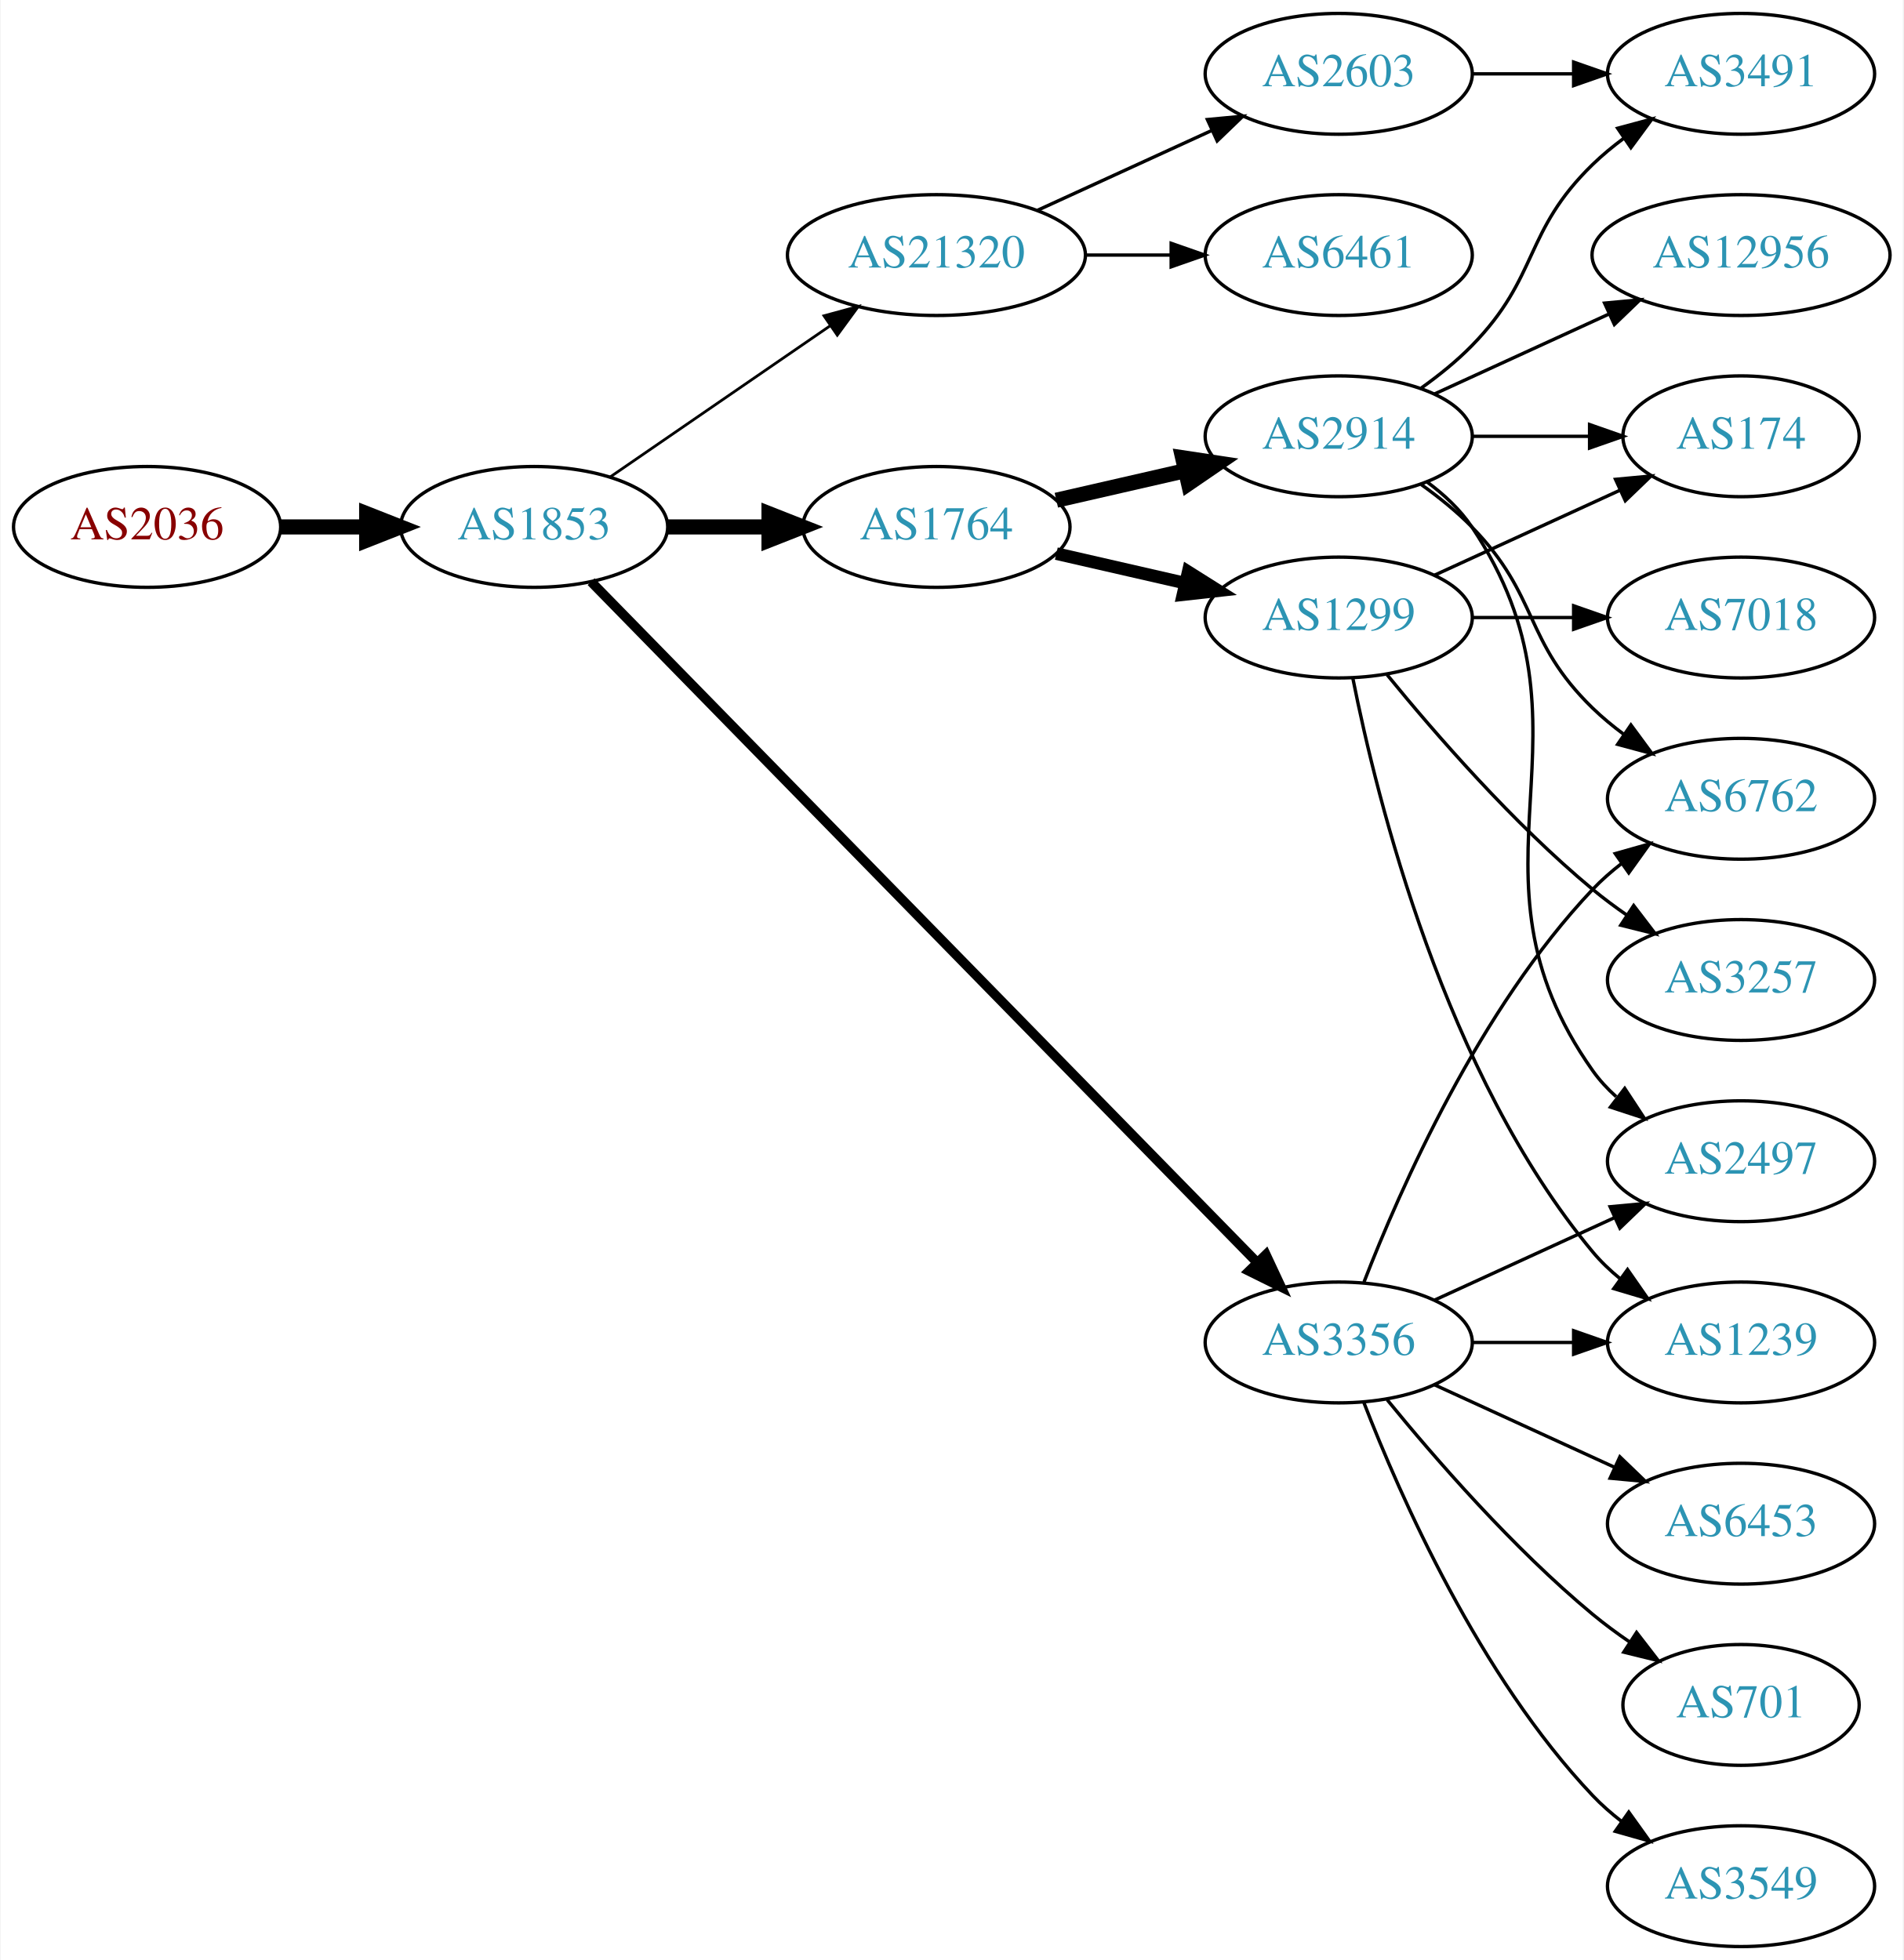
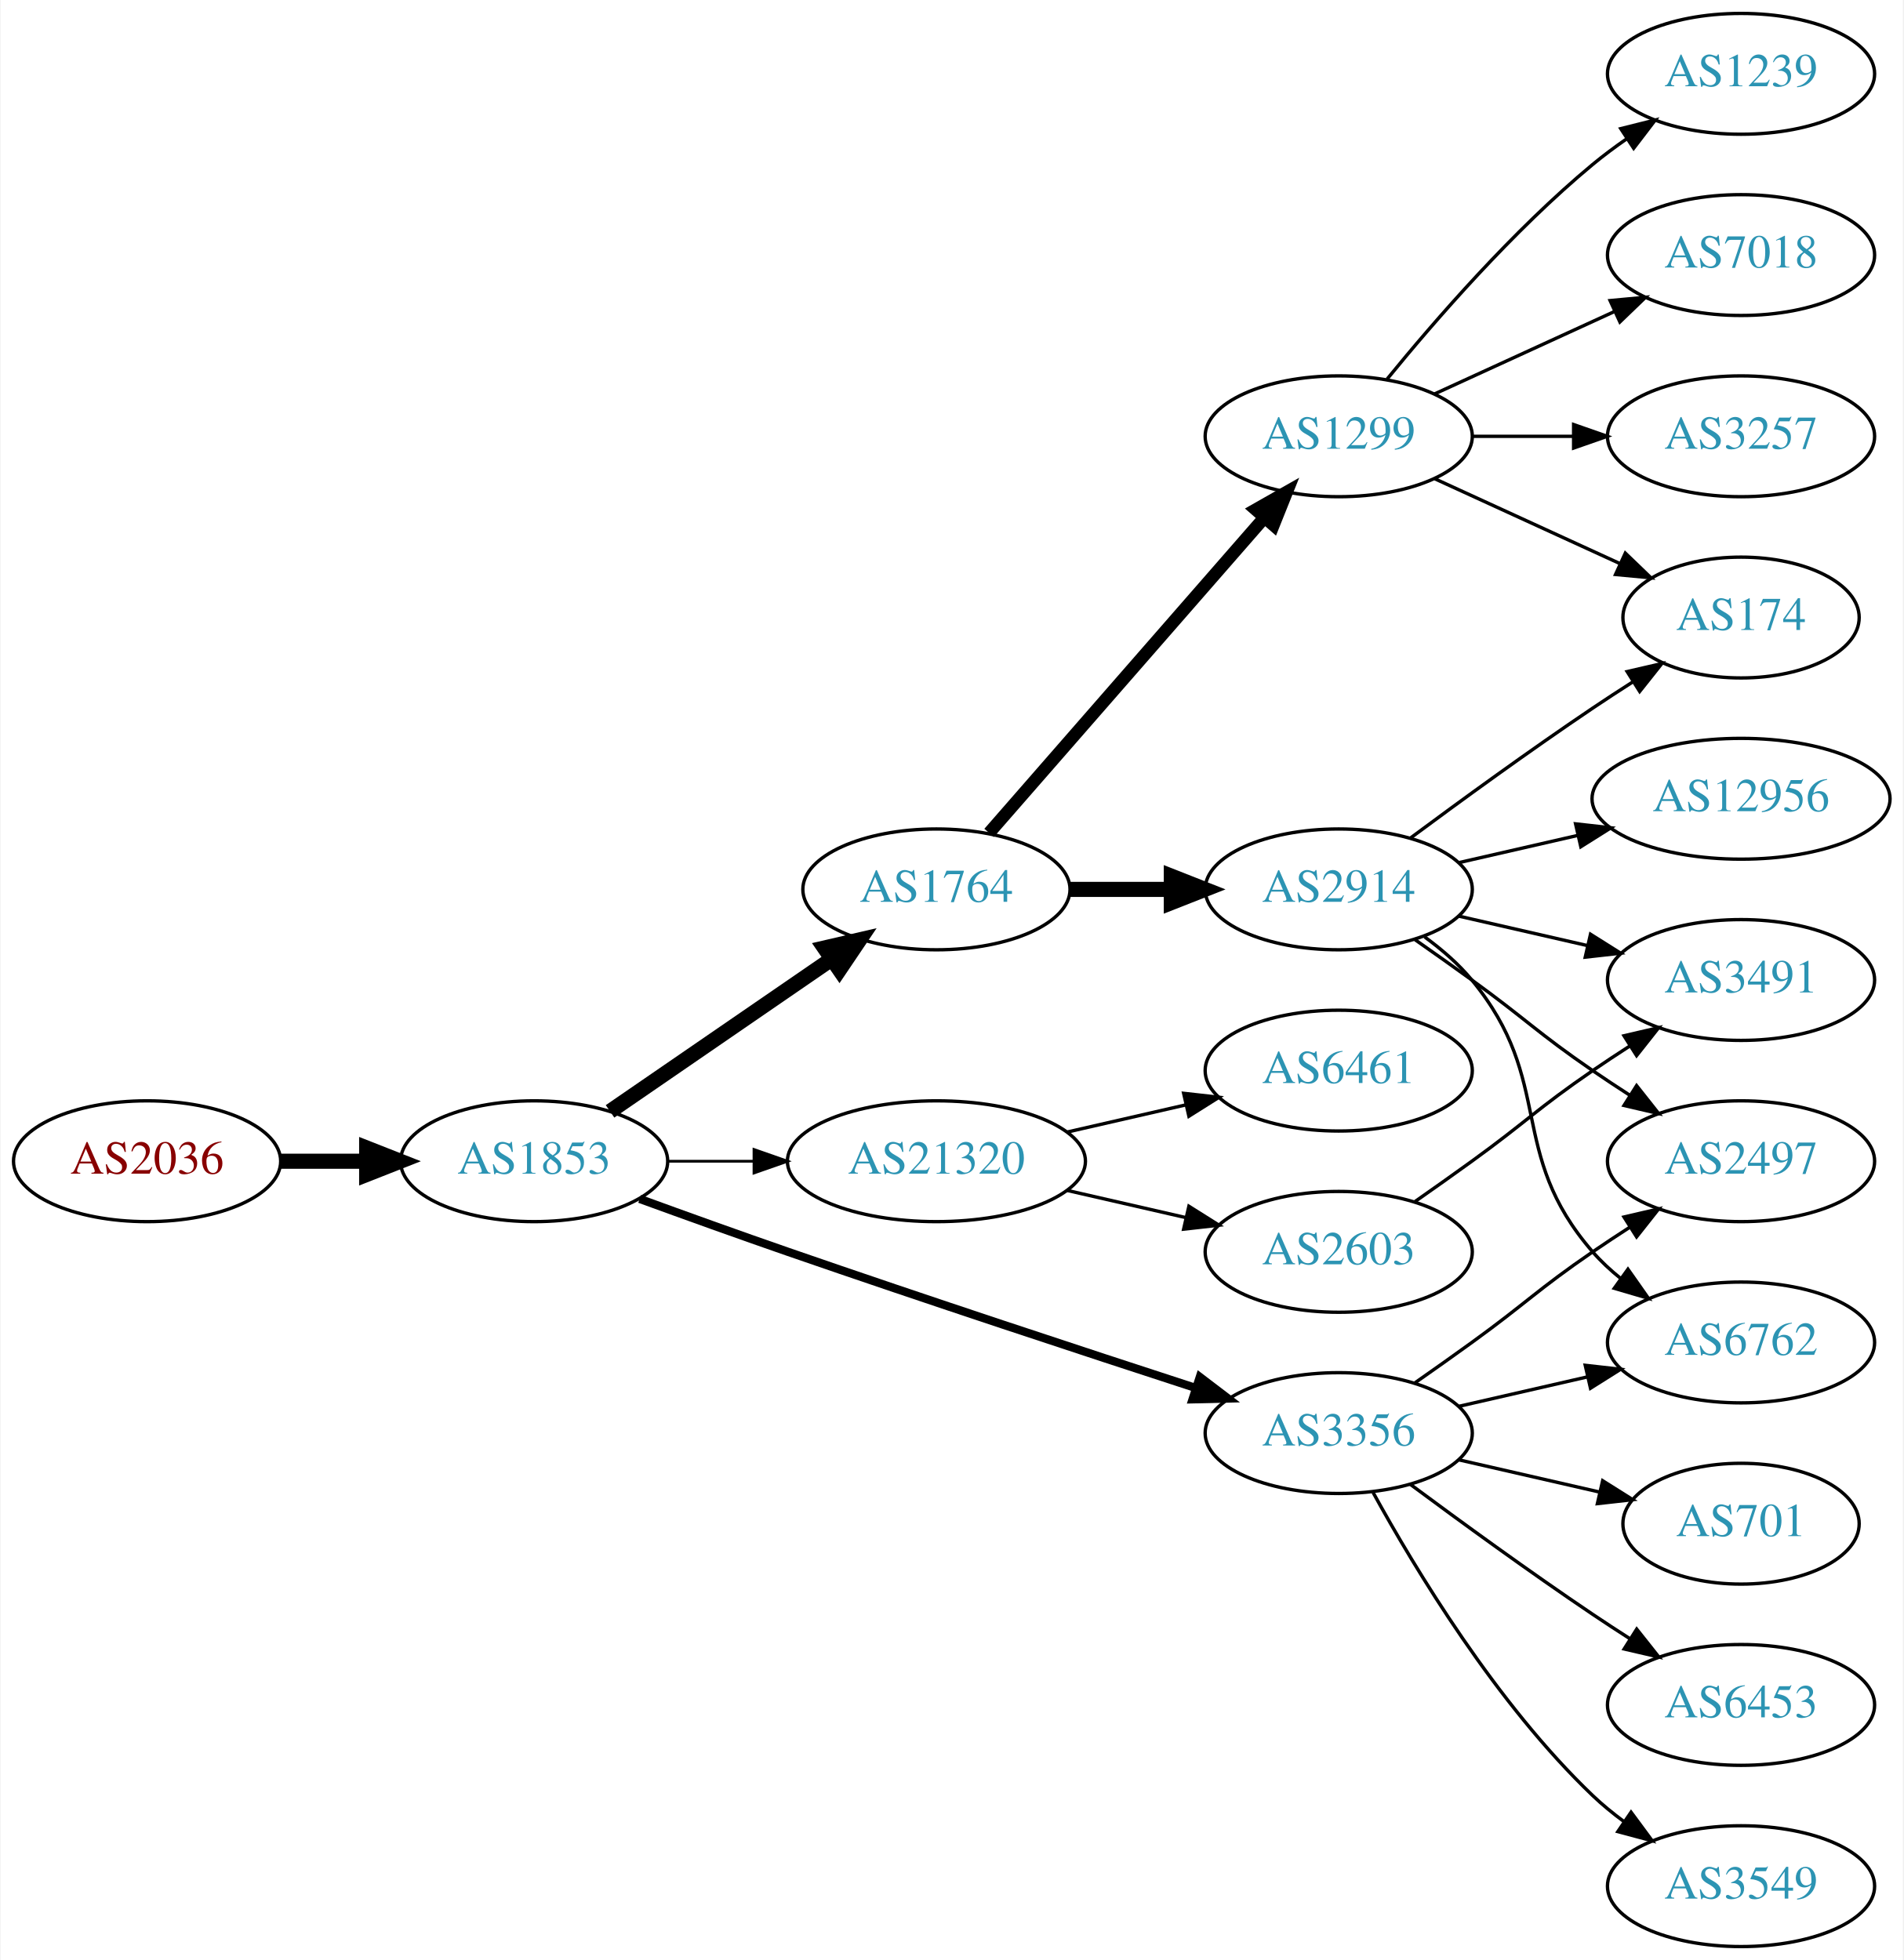
<svg xmlns="http://www.w3.org/2000/svg" xmlns:xlink="http://www.w3.org/1999/xlink" width="567pt" height="584pt" viewBox="0.00 0.00 566.66 584.00">
  <g id="graph0" class="graph" transform="scale(1 1) rotate(0) translate(4 580)">
    <polygon fill="white" stroke="none" points="-4,4 -4,-580 562.663,-580 562.663,4 -4,4" />
    <g id="node1" class="node">
      <g id="a_node1">
        <a xlink:href="/asn/2036" xlink:title="AS2036 ~ JOANNEUM RESEARCH [AT]">
-           <ellipse fill="#ffffff" stroke="black" cx="39.647" cy="-423" rx="39.794" ry="18" />
-           <text text-anchor="middle" x="39.647" y="-419.3" font-family="Times,serif" font-size="14.00" fill="#880000">AS2036</text>
+           <ellipse fill="#ffffff" stroke="black" cx="39.647" cy="-234" rx="39.794" ry="18" />
+           <text text-anchor="middle" x="39.647" y="-230.3" font-family="Times,serif" font-size="14.00" fill="#880000">AS2036</text>
        </a>
      </g>
    </g>
    <g id="node2" class="node">
      <g id="a_node2">
        <a xlink:href="/asn/1853" xlink:title="AS1853 ~ ACOnet Backbone [AT]">
-           <ellipse fill="#ffffff" stroke="black" cx="154.939" cy="-423" rx="39.794" ry="18" />
-           <text text-anchor="middle" x="154.939" y="-419.3" font-family="Times,serif" font-size="14.00" fill="#2c94b3">AS1853</text>
+           <ellipse fill="#ffffff" stroke="black" cx="154.939" cy="-234" rx="39.794" ry="18" />
+           <text text-anchor="middle" x="154.939" y="-230.3" font-family="Times,serif" font-size="14.00" fill="#2c94b3">AS1853</text>
        </a>
      </g>
    </g>
    <g id="edge1" class="edge">
-       <path fill="none" stroke="black" stroke-width="4.5" d="M79.319,-423C87.522,-423 96.286,-423 104.818,-423" />
-       <polygon fill="black" stroke="black" stroke-width="4.5" points="105.057,-426.938 115.057,-423 105.057,-419.063 105.057,-426.938" />
+       <path fill="none" stroke="black" stroke-width="4.5" d="M79.319,-234C87.522,-234 96.286,-234 104.818,-234" />
+       <polygon fill="black" stroke="black" stroke-width="4.5" points="105.057,-237.938 115.057,-234 105.057,-230.063 105.057,-237.938" />
    </g>
    <g id="node3" class="node">
      <g id="a_node3">
        <a xlink:href="/asn/1764" xlink:title="AS1764 ~ NEXTLAYER-AS [AT]">
-           <ellipse fill="#ffffff" stroke="black" cx="274.782" cy="-423" rx="39.794" ry="18" />
-           <text text-anchor="middle" x="274.782" y="-419.3" font-family="Times,serif" font-size="14.00" fill="#2c94b3">AS1764</text>
+           <ellipse fill="#ffffff" stroke="black" cx="274.782" cy="-315" rx="39.794" ry="18" />
+           <text text-anchor="middle" x="274.782" y="-311.3" font-family="Times,serif" font-size="14.00" fill="#2c94b3">AS1764</text>
        </a>
      </g>
    </g>
    <g id="edge2" class="edge">
-       <path fill="none" stroke="black" stroke-width="4.5" d="M194.852,-423C204.405,-423 214.755,-423 224.718,-423" />
-       <polygon fill="black" stroke="black" stroke-width="4.5" points="224.91,-426.938 234.91,-423 224.91,-419.063 224.91,-426.938" />
+       <path fill="none" stroke="black" stroke-width="4.5" d="M177.554,-248.857C196.042,-261.565 222.856,-279.995 243.485,-294.175" />
+       <polygon fill="black" stroke="black" stroke-width="4.5" points="241.434,-297.544 251.906,-299.963 245.895,-291.054 241.434,-297.544" />
    </g>
    <g id="node4" class="node">
      <g id="a_node4">
        <a xlink:href="/asn/3356" xlink:title="AS3356 ~ Level 3 Parent, LLC [US]">
-           <ellipse fill="#ffffff" stroke="black" cx="394.625" cy="-180" rx="39.794" ry="18" />
-           <text text-anchor="middle" x="394.625" y="-176.3" font-family="Times,serif" font-size="14.00" fill="#2c94b3">AS3356</text>
+           <ellipse fill="#ffffff" stroke="black" cx="394.625" cy="-153" rx="39.794" ry="18" />
+           <text text-anchor="middle" x="394.625" y="-149.3" font-family="Times,serif" font-size="14.00" fill="#2c94b3">AS3356</text>
        </a>
      </g>
    </g>
    <g id="edge3" class="edge">
-       <path fill="none" stroke="black" stroke-width="2.864" d="M171.904,-406.679C212.906,-364.76 322.064,-253.161 370.23,-203.918" />
-       <polygon fill="black" stroke="black" stroke-width="2.864" points="372.926,-206.166 377.417,-196.57 367.922,-201.272 372.926,-206.166" />
+       <path fill="none" stroke="black" stroke-width="2.455" d="M186.38,-222.777C199.89,-217.851 216.001,-212.052 230.586,-207 271.695,-192.76 318.906,-177.211 351.909,-166.471" />
+       <polygon fill="black" stroke="black" stroke-width="2.455" points="353.243,-169.717 361.672,-163.299 351.08,-163.06 353.243,-169.717" />
    </g>
    <g id="node5" class="node">
      <g id="a_node5">
        <a xlink:href="/asn/21320" xlink:title="AS21320 ~ GEANT Vereniging [EU]">
-           <ellipse fill="#ffffff" stroke="black" cx="274.782" cy="-504" rx="44.393" ry="18" />
-           <text text-anchor="middle" x="274.782" y="-500.3" font-family="Times,serif" font-size="14.00" fill="#2c94b3">AS21320</text>
+           <ellipse fill="#ffffff" stroke="black" cx="274.782" cy="-234" rx="44.393" ry="18" />
+           <text text-anchor="middle" x="274.782" y="-230.3" font-family="Times,serif" font-size="14.00" fill="#2c94b3">AS21320</text>
        </a>
      </g>
    </g>
    <g id="edge4" class="edge">
-       <path fill="none" stroke="black" stroke-width="0.818" d="M177.554,-437.857C195.926,-450.485 222.519,-468.764 243.095,-482.907" />
-       <polygon fill="black" stroke="black" stroke-width="0.818" points="241.281,-485.907 251.504,-488.687 245.246,-480.138 241.281,-485.907" />
+       <path fill="none" stroke="black" stroke-width="0.818" d="M194.852,-234C202.955,-234 211.63,-234 220.156,-234" />
+       <polygon fill="black" stroke="black" stroke-width="0.818" points="220.434,-237.5 230.434,-234 220.434,-230.5 220.434,-237.5" />
    </g>
    <g id="node6" class="node">
      <g id="a_node6">
-         <a xlink:href="/asn/1299" xlink:title="AS1299 ~ Telia Carrier [EU]">
-           <ellipse fill="#ffffff" stroke="black" cx="394.625" cy="-396" rx="39.794" ry="18" />
-           <text text-anchor="middle" x="394.625" y="-392.3" font-family="Times,serif" font-size="14.00" fill="#2c94b3">AS1299</text>
+         <a xlink:href="/asn/2914" xlink:title="AS2914 ~ NTT America, Inc. [US]">
+           <ellipse fill="#ffffff" stroke="black" cx="394.625" cy="-315" rx="39.794" ry="18" />
+           <text text-anchor="middle" x="394.625" y="-311.3" font-family="Times,serif" font-size="14.00" fill="#2c94b3">AS2914</text>
        </a>
      </g>
    </g>
    <g id="edge5" class="edge">
-       <path fill="none" stroke="black" stroke-width="3.75" d="M310.501,-415.045C322.501,-412.296 336.122,-409.175 348.815,-406.267" />
-       <polygon fill="black" stroke="black" stroke-width="3.75" points="349.78,-409.636 358.746,-403.991 348.217,-402.813 349.78,-409.636" />
+       <path fill="none" stroke="black" stroke-width="4.5" d="M314.695,-315C324.248,-315 334.598,-315 344.56,-315" />
+       <polygon fill="black" stroke="black" stroke-width="4.5" points="344.753,-318.938 354.753,-315 344.753,-311.063 344.753,-318.938" />
    </g>
    <g id="node7" class="node">
      <g id="a_node7">
-         <a xlink:href="/asn/2914" xlink:title="AS2914 ~ NTT America, Inc. [US]">
+         <a xlink:href="/asn/1299" xlink:title="AS1299 ~ Telia Carrier [EU]">
          <ellipse fill="#ffffff" stroke="black" cx="394.625" cy="-450" rx="39.794" ry="18" />
-           <text text-anchor="middle" x="394.625" y="-446.3" font-family="Times,serif" font-size="14.00" fill="#2c94b3">AS2914</text>
+           <text text-anchor="middle" x="394.625" y="-446.3" font-family="Times,serif" font-size="14.00" fill="#2c94b3">AS1299</text>
        </a>
      </g>
    </g>
    <g id="edge6" class="edge">
-       <path fill="none" stroke="black" stroke-width="4.5" d="M310.501,-430.955C322.501,-433.704 336.122,-436.825 348.815,-439.733" />
-       <polygon fill="black" stroke="black" stroke-width="4.5" points="348.119,-443.613 358.746,-442.009 349.878,-435.937 348.119,-443.613" />
+       <path fill="none" stroke="black" stroke-width="3.75" d="M290.469,-331.825C311.045,-355.397 348.583,-398.4 372.256,-425.52" />
+       <polygon fill="black" stroke="black" stroke-width="3.75" points="369.91,-428.155 379.123,-433.387 375.184,-423.552 369.91,-428.155" />
+     </g>
+     <g id="node8" class="node">
+       <g id="a_node8">
+         <a xlink:href="/asn/3549" xlink:title="AS3549 ~ Level 3 Parent, LLC [US]">
+           <ellipse fill="#ffffff" stroke="black" cx="514.467" cy="-18" rx="39.794" ry="18" />
+           <text text-anchor="middle" x="514.467" y="-14.3" font-family="Times,serif" font-size="14.00" fill="#2c94b3">AS3549</text>
+         </a>
+       </g>
+     </g>
+     <g id="edge7" class="edge">
+       <path fill="none" stroke="black" d="M404.866,-135.287C417.411,-112.439 441.588,-72.389 470.271,-45 473.139,-42.261 476.328,-39.653 479.637,-37.215" />
+       <polygon fill="black" stroke="black" points="481.7,-40.044 487.996,-31.523 477.761,-34.258 481.7,-40.044" />
+     </g>
+     <g id="node9" class="node">
+       <g id="a_node9">
+         <a xlink:href="/asn/701" xlink:title="AS701 ~ UUNET [US]">
+           <ellipse fill="#ffffff" stroke="black" cx="514.467" cy="-126" rx="35.194" ry="18" />
+           <text text-anchor="middle" x="514.467" y="-122.3" font-family="Times,serif" font-size="14.00" fill="#2c94b3">AS701</text>
+         </a>
+       </g>
+     </g>
+     <g id="edge8" class="edge">
+       <path fill="none" stroke="black" d="M430.344,-145.045C443.436,-142.045 458.459,-138.604 472.099,-135.478" />
+       <polygon fill="black" stroke="black" points="473.241,-138.807 482.207,-133.162 471.677,-131.984 473.241,-138.807" />
+     </g>
+     <g id="node10" class="node">
+       <g id="a_node10">
+         <a xlink:href="/asn/6762" xlink:title="AS6762 ~ TELECOM ITALIA SPARKLE S.p.A. [IT]">
+           <ellipse fill="#ffffff" stroke="black" cx="514.467" cy="-180" rx="39.794" ry="18" />
+           <text text-anchor="middle" x="514.467" y="-176.3" font-family="Times,serif" font-size="14.00" fill="#2c94b3">AS6762</text>
+         </a>
+       </g>
+     </g>
+     <g id="edge9" class="edge">
+       <path fill="none" stroke="black" d="M430.344,-160.955C442.344,-163.704 455.965,-166.825 468.657,-169.733" />
+       <polygon fill="black" stroke="black" points="468.06,-173.187 478.589,-172.009 469.623,-166.364 468.06,-173.187" />
    </g>
    <g id="node11" class="node">
      <g id="a_node11">
-         <a xlink:href="/asn/1239" xlink:title="AS1239 ~ Sprint [US]">
-           <ellipse fill="#ffffff" stroke="black" cx="514.467" cy="-180" rx="39.794" ry="18" />
-           <text text-anchor="middle" x="514.467" y="-176.3" font-family="Times,serif" font-size="14.00" fill="#2c94b3">AS1239</text>
-         </a>
-       </g>
-     </g>
-     <g id="edge16" class="edge">
-       <path fill="none" stroke="black" d="M434.537,-180C444.091,-180 454.44,-180 464.403,-180" />
-       <polygon fill="black" stroke="black" points="464.595,-183.5 474.595,-180 464.595,-176.5 464.595,-183.5" />
-     </g>
-     <g id="node13" class="node">
-       <g id="a_node13">
-         <a xlink:href="/asn/6762" xlink:title="AS6762 ~ TELECOM ITALIA SPARKLE S.p.A. [IT]">
-           <ellipse fill="#ffffff" stroke="black" cx="514.467" cy="-342" rx="39.794" ry="18" />
-           <text text-anchor="middle" x="514.467" y="-338.3" font-family="Times,serif" font-size="14.00" fill="#2c94b3">AS6762</text>
-         </a>
-       </g>
-     </g>
-     <g id="edge18" class="edge">
-       <path fill="none" stroke="black" d="M402.148,-197.994C412.898,-225.728 436.555,-279.429 470.271,-315 472.857,-317.728 475.774,-320.294 478.843,-322.677" />
-       <polygon fill="black" stroke="black" points="476.997,-325.658 487.191,-328.543 481.021,-319.93 476.997,-325.658" />
-     </g>
-     <g id="node15" class="node">
-       <g id="a_node15">
        <a xlink:href="/asn/2497" xlink:title="AS2497 ~ Internet Initiative Japan Inc. [JP]">
          <ellipse fill="#ffffff" stroke="black" cx="514.467" cy="-234" rx="39.794" ry="18" />
          <text text-anchor="middle" x="514.467" y="-230.3" font-family="Times,serif" font-size="14.00" fill="#2c94b3">AS2497</text>
        </a>
      </g>
    </g>
-     <g id="edge20" class="edge">
-       <path fill="none" stroke="black" d="M423.253,-192.661C439.21,-199.973 459.481,-209.261 476.764,-217.181" />
-       <polygon fill="black" stroke="black" points="475.462,-220.435 486.011,-221.419 478.378,-214.071 475.462,-220.435" />
+     <g id="edge10" class="edge">
+       <path fill="none" stroke="black" d="M417.382,-168.009C422.916,-171.879 428.835,-176.064 434.271,-180 450.471,-191.729 453.776,-195.689 470.271,-207 473.799,-209.419 477.537,-211.889 481.278,-214.302" />
+       <polygon fill="black" stroke="black" points="479.6,-217.382 489.919,-219.784 483.35,-211.472 479.6,-217.382" />
+     </g>
+     <g id="node12" class="node">
+       <g id="a_node12">
+         <a xlink:href="/asn/6453" xlink:title="AS6453 ~ TATA COMMUNICATIONS (AMERICA) INC [US]">
+           <ellipse fill="#ffffff" stroke="black" cx="514.467" cy="-72" rx="39.794" ry="18" />
+           <text text-anchor="middle" x="514.467" y="-68.3" font-family="Times,serif" font-size="14.00" fill="#2c94b3">AS6453</text>
+         </a>
+       </g>
+     </g>
+     <g id="edge11" class="edge">
+       <path fill="none" stroke="black" d="M415.955,-137.723C430.817,-126.696 451.562,-111.593 470.271,-99 473.82,-96.611 477.57,-94.161 481.319,-91.758" />
+       <polygon fill="black" stroke="black" points="483.387,-94.591 489.967,-86.288 479.645,-88.675 483.387,-94.591" />
+     </g>
+     <g id="node19" class="node">
+       <g id="a_node19">
+         <a xlink:href="/asn/6461" xlink:title="AS6461 ~ Zayo Bandwidth [US]">
+           <ellipse fill="#ffffff" stroke="black" cx="394.625" cy="-261" rx="39.794" ry="18" />
+           <text text-anchor="middle" x="394.625" y="-257.3" font-family="Times,serif" font-size="14.00" fill="#2c94b3">AS6461</text>
+         </a>
+       </g>
+     </g>
+     <g id="edge21" class="edge">
+       <path fill="none" stroke="black" d="M313.717,-242.692C324.957,-245.267 337.37,-248.111 348.993,-250.774" />
+       <polygon fill="black" stroke="black" points="348.426,-254.235 358.955,-253.057 349.989,-247.412 348.426,-254.235" />
+     </g>
+     <g id="node20" class="node">
+       <g id="a_node20">
+         <a xlink:href="/asn/2603" xlink:title="AS2603 ~ NORDUnet [NO]">
+           <ellipse fill="#ffffff" stroke="black" cx="394.625" cy="-207" rx="39.794" ry="18" />
+           <text text-anchor="middle" x="394.625" y="-203.3" font-family="Times,serif" font-size="14.00" fill="#2c94b3">AS2603</text>
+         </a>
+       </g>
+     </g>
+     <g id="edge22" class="edge">
+       <path fill="none" stroke="black" d="M313.717,-225.308C324.957,-222.733 337.37,-219.889 348.993,-217.226" />
+       <polygon fill="black" stroke="black" points="349.989,-220.588 358.955,-214.943 348.426,-213.765 349.989,-220.588" />
+     </g>
+     <g id="edge16" class="edge">
+       <path fill="none" stroke="black" d="M420.205,-300.844C425.3,-297.128 430.313,-292.799 434.271,-288 459.336,-257.606 444.437,-236.742 470.271,-207 472.736,-204.162 475.573,-201.523 478.59,-199.094" />
+       <polygon fill="black" stroke="black" points="480.777,-201.833 486.868,-193.164 476.701,-196.142 480.777,-201.833" />
+     </g>
+     <g id="edge12" class="edge">
+       <path fill="none" stroke="black" d="M417.382,-299.991C422.916,-296.121 428.835,-291.936 434.271,-288 450.471,-276.271 453.776,-272.311 470.271,-261 473.799,-258.581 477.537,-256.111 481.278,-253.698" />
+       <polygon fill="black" stroke="black" points="483.35,-256.528 489.919,-248.216 479.6,-250.618 483.35,-256.528" />
+     </g>
+     <g id="node13" class="node">
+       <g id="a_node13">
+         <a xlink:href="/asn/174" xlink:title="AS174 ~ Cogent Communications [US]">
+           <ellipse fill="#ffffff" stroke="black" cx="514.467" cy="-396" rx="35.194" ry="18" />
+           <text text-anchor="middle" x="514.467" y="-392.3" font-family="Times,serif" font-size="14.00" fill="#2c94b3">AS174</text>
+         </a>
+       </g>
+     </g>
+     <g id="edge13" class="edge">
+       <path fill="none" stroke="black" d="M415.955,-330.277C430.817,-341.304 451.562,-356.407 470.271,-369 474.088,-371.569 478.138,-374.21 482.169,-376.786" />
+       <polygon fill="black" stroke="black" points="480.538,-379.895 490.863,-382.271 484.273,-373.975 480.538,-379.895" />
+     </g>
+     <g id="node14" class="node">
+       <g id="a_node14">
+         <a xlink:href="/asn/12956" xlink:title="AS12956 ~ TELXIUS [ES]">
+           <ellipse fill="#ffffff" stroke="black" cx="514.467" cy="-342" rx="44.393" ry="18" />
+           <text text-anchor="middle" x="514.467" y="-338.3" font-family="Times,serif" font-size="14.00" fill="#2c94b3">AS12956</text>
+         </a>
+       </g>
+     </g>
+     <g id="edge14" class="edge">
+       <path fill="none" stroke="black" d="M430.344,-322.955C441.482,-325.507 454.018,-328.379 465.911,-331.104" />
+       <polygon fill="black" stroke="black" points="465.176,-334.526 475.705,-333.348 466.739,-327.703 465.176,-334.526" />
+     </g>
+     <g id="node15" class="node">
+       <g id="a_node15">
+         <a xlink:href="/asn/3491" xlink:title="AS3491 ~ PCCW Global, Inc. [US]">
+           <ellipse fill="#ffffff" stroke="black" cx="514.467" cy="-288" rx="39.794" ry="18" />
+           <text text-anchor="middle" x="514.467" y="-284.3" font-family="Times,serif" font-size="14.00" fill="#2c94b3">AS3491</text>
+         </a>
+       </g>
+     </g>
+     <g id="edge15" class="edge">
+       <path fill="none" stroke="black" d="M430.344,-307.045C442.344,-304.296 455.965,-301.175 468.657,-298.267" />
+       <polygon fill="black" stroke="black" points="469.623,-301.636 478.589,-295.991 468.06,-294.813 469.623,-301.636" />
+     </g>
+     <g id="edge17" class="edge">
+       <path fill="none" stroke="black" d="M423.253,-437.339C439.67,-429.817 460.651,-420.202 478.248,-412.139" />
+       <polygon fill="black" stroke="black" points="479.993,-415.189 487.625,-407.842 477.076,-408.826 479.993,-415.189" />
    </g>
    <g id="node16" class="node">
      <g id="a_node16">
-         <a xlink:href="/asn/6453" xlink:title="AS6453 ~ TATA COMMUNICATIONS (AMERICA) INC [US]">
-           <ellipse fill="#ffffff" stroke="black" cx="514.467" cy="-126" rx="39.794" ry="18" />
-           <text text-anchor="middle" x="514.467" y="-122.3" font-family="Times,serif" font-size="14.00" fill="#2c94b3">AS6453</text>
-         </a>
-       </g>
-     </g>
-     <g id="edge17" class="edge">
-       <path fill="none" stroke="black" d="M423.253,-167.339C439.21,-160.027 459.481,-150.739 476.764,-142.819" />
-       <polygon fill="black" stroke="black" points="478.378,-145.929 486.011,-138.581 475.462,-139.565 478.378,-145.929" />
+         <a xlink:href="/asn/3257" xlink:title="AS3257 ~ GTT [DE]">
+           <ellipse fill="#ffffff" stroke="black" cx="514.467" cy="-450" rx="39.794" ry="18" />
+           <text text-anchor="middle" x="514.467" y="-446.3" font-family="Times,serif" font-size="14.00" fill="#2c94b3">AS3257</text>
+         </a>
+       </g>
+     </g>
+     <g id="edge18" class="edge">
+       <path fill="none" stroke="black" d="M434.537,-450C444.091,-450 454.44,-450 464.403,-450" />
+       <polygon fill="black" stroke="black" points="464.595,-453.5 474.595,-450 464.595,-446.5 464.595,-453.5" />
    </g>
    <g id="node17" class="node">
      <g id="a_node17">
-         <a xlink:href="/asn/701" xlink:title="AS701 ~ UUNET [US]">
-           <ellipse fill="#ffffff" stroke="black" cx="514.467" cy="-72" rx="35.194" ry="18" />
-           <text text-anchor="middle" x="514.467" y="-68.3" font-family="Times,serif" font-size="14.00" fill="#2c94b3">AS701</text>
+         <a xlink:href="/asn/1239" xlink:title="AS1239 ~ Sprint [US]">
+           <ellipse fill="#ffffff" stroke="black" cx="514.467" cy="-558" rx="39.794" ry="18" />
+           <text text-anchor="middle" x="514.467" y="-554.3" font-family="Times,serif" font-size="14.00" fill="#2c94b3">AS1239</text>
        </a>
      </g>
    </g>
    <g id="edge19" class="edge">
-       <path fill="none" stroke="black" d="M409.044,-162.935C423.158,-145.625 446.573,-118.655 470.271,-99 473.734,-96.128 477.527,-93.331 481.381,-90.692" />
-       <polygon fill="black" stroke="black" points="483.343,-93.592 489.814,-85.203 479.524,-87.725 483.343,-93.592" />
+       <path fill="none" stroke="black" d="M409.044,-467.065C423.158,-484.375 446.573,-511.345 470.271,-531 473.487,-533.668 476.988,-536.27 480.558,-538.741" />
+       <polygon fill="black" stroke="black" points="478.636,-541.666 488.915,-544.236 482.482,-535.817 478.636,-541.666" />
    </g>
    <g id="node18" class="node">
      <g id="a_node18">
-         <a xlink:href="/asn/3549" xlink:title="AS3549 ~ Level 3 Parent, LLC [US]">
-           <ellipse fill="#ffffff" stroke="black" cx="514.467" cy="-18" rx="39.794" ry="18" />
-           <text text-anchor="middle" x="514.467" y="-14.3" font-family="Times,serif" font-size="14.00" fill="#2c94b3">AS3549</text>
-         </a>
-       </g>
-     </g>
-     <g id="edge21" class="edge">
-       <path fill="none" stroke="black" d="M402.148,-162.006C412.898,-134.272 436.555,-80.571 470.271,-45 472.857,-42.272 475.774,-39.706 478.843,-37.323" />
-       <polygon fill="black" stroke="black" points="481.021,-40.069 487.191,-31.457 476.997,-34.342 481.021,-40.069" />
-     </g>
-     <g id="node19" class="node">
-       <g id="a_node19">
-         <a xlink:href="/asn/2603" xlink:title="AS2603 ~ NORDUnet [NO]">
-           <ellipse fill="#ffffff" stroke="black" cx="394.625" cy="-558" rx="39.794" ry="18" />
-           <text text-anchor="middle" x="394.625" y="-554.3" font-family="Times,serif" font-size="14.00" fill="#2c94b3">AS2603</text>
-         </a>
-       </g>
-     </g>
-     <g id="edge22" class="edge">
-       <path fill="none" stroke="black" d="M304.912,-517.348C320.523,-524.502 339.92,-533.391 356.593,-541.03" />
-       <polygon fill="black" stroke="black" points="355.496,-544.378 366.045,-545.362 358.412,-538.014 355.496,-544.378" />
-     </g>
-     <g id="node20" class="node">
-       <g id="a_node20">
-         <a xlink:href="/asn/6461" xlink:title="AS6461 ~ Zayo Bandwidth [US]">
-           <ellipse fill="#ffffff" stroke="black" cx="394.625" cy="-504" rx="39.794" ry="18" />
-           <text text-anchor="middle" x="394.625" y="-500.3" font-family="Times,serif" font-size="14.00" fill="#2c94b3">AS6461</text>
-         </a>
-       </g>
+         <a xlink:href="/asn/7018" xlink:title="AS7018 ~ AT&amp;T Services, Inc. [US]">
+           <ellipse fill="#ffffff" stroke="black" cx="514.467" cy="-504" rx="39.794" ry="18" />
+           <text text-anchor="middle" x="514.467" y="-500.3" font-family="Times,serif" font-size="14.00" fill="#2c94b3">AS7018</text>
+         </a>
+       </g>
+     </g>
+     <g id="edge20" class="edge">
+       <path fill="none" stroke="black" d="M423.253,-462.661C439.21,-469.973 459.481,-479.261 476.764,-487.181" />
+       <polygon fill="black" stroke="black" points="475.462,-490.435 486.011,-491.419 478.378,-484.071 475.462,-490.435" />
    </g>
    <g id="edge23" class="edge">
-       <path fill="none" stroke="black" d="M318.993,-504C327.306,-504 336.068,-504 344.551,-504" />
-       <polygon fill="black" stroke="black" points="344.709,-507.5 354.709,-504 344.709,-500.5 344.709,-507.5" />
-     </g>
-     <g id="node8" class="node">
-       <g id="a_node8">
-         <a xlink:href="/asn/7018" xlink:title="AS7018 ~ AT&amp;T Services, Inc. [US]">
-           <ellipse fill="#ffffff" stroke="black" cx="514.467" cy="-396" rx="39.794" ry="18" />
-           <text text-anchor="middle" x="514.467" y="-392.3" font-family="Times,serif" font-size="14.00" fill="#2c94b3">AS7018</text>
-         </a>
-       </g>
-     </g>
-     <g id="edge7" class="edge">
-       <path fill="none" stroke="black" d="M434.537,-396C444.091,-396 454.44,-396 464.403,-396" />
-       <polygon fill="black" stroke="black" points="464.595,-399.5 474.595,-396 464.595,-392.5 464.595,-399.5" />
-     </g>
-     <g id="node9" class="node">
-       <g id="a_node9">
-         <a xlink:href="/asn/3257" xlink:title="AS3257 ~ GTT [DE]">
-           <ellipse fill="#ffffff" stroke="black" cx="514.467" cy="-288" rx="39.794" ry="18" />
-           <text text-anchor="middle" x="514.467" y="-284.3" font-family="Times,serif" font-size="14.00" fill="#2c94b3">AS3257</text>
-         </a>
-       </g>
-     </g>
-     <g id="edge8" class="edge">
-       <path fill="none" stroke="black" d="M409.044,-378.935C423.158,-361.625 446.573,-334.655 470.271,-315 473.487,-312.332 476.988,-309.73 480.558,-307.259" />
-       <polygon fill="black" stroke="black" points="482.482,-310.183 488.915,-301.764 478.636,-304.334 482.482,-310.183" />
-     </g>
-     <g id="node10" class="node">
-       <g id="a_node10">
-         <a xlink:href="/asn/174" xlink:title="AS174 ~ Cogent Communications [US]">
-           <ellipse fill="#ffffff" stroke="black" cx="514.467" cy="-450" rx="35.194" ry="18" />
-           <text text-anchor="middle" x="514.467" y="-446.3" font-family="Times,serif" font-size="14.00" fill="#2c94b3">AS174</text>
-         </a>
-       </g>
-     </g>
-     <g id="edge9" class="edge">
-       <path fill="none" stroke="black" d="M423.253,-408.661C439.67,-416.183 460.651,-425.798 478.248,-433.861" />
-       <polygon fill="black" stroke="black" points="477.076,-437.174 487.625,-438.158 479.993,-430.811 477.076,-437.174" />
-     </g>
-     <g id="edge10" class="edge">
-       <path fill="none" stroke="black" d="M398.823,-377.927C405.987,-341.859 426.261,-259.875 470.271,-207 472.676,-204.111 475.472,-201.437 478.465,-198.987" />
-       <polygon fill="black" stroke="black" points="480.654,-201.723 486.708,-193.027 476.553,-196.05 480.654,-201.723" />
-     </g>
-     <g id="edge11" class="edge">
-       <path fill="none" stroke="black" d="M434.537,-450C445.624,-450 457.783,-450 469.166,-450" />
-       <polygon fill="black" stroke="black" points="469.348,-453.5 479.348,-450 469.348,-446.5 469.348,-453.5" />
-     </g>
-     <g id="node12" class="node">
-       <g id="a_node12">
-         <a xlink:href="/asn/12956" xlink:title="AS12956 ~ TELXIUS [ES]">
-           <ellipse fill="#ffffff" stroke="black" cx="514.467" cy="-504" rx="44.393" ry="18" />
-           <text text-anchor="middle" x="514.467" y="-500.3" font-family="Times,serif" font-size="14.00" fill="#2c94b3">AS12956</text>
-         </a>
-       </g>
-     </g>
-     <g id="edge12" class="edge">
-       <path fill="none" stroke="black" d="M423.253,-462.661C438.751,-469.762 458.318,-478.728 475.264,-486.494" />
-       <polygon fill="black" stroke="black" points="473.818,-489.681 484.367,-490.665 476.734,-483.317 473.818,-489.681" />
-     </g>
-     <g id="edge13" class="edge">
-       <path fill="none" stroke="black" d="M419.219,-435.611C424.475,-431.852 429.806,-427.563 434.271,-423 454.443,-402.383 449.578,-389.094 470.271,-369 473.116,-366.237 476.29,-363.614 479.59,-361.166" />
-       <polygon fill="black" stroke="black" points="481.656,-363.994 487.938,-355.462 477.707,-358.214 481.656,-363.994" />
-     </g>
-     <g id="node14" class="node">
-       <g id="a_node14">
-         <a xlink:href="/asn/3491" xlink:title="AS3491 ~ PCCW Global, Inc. [US]">
-           <ellipse fill="#ffffff" stroke="black" cx="514.467" cy="-558" rx="39.794" ry="18" />
-           <text text-anchor="middle" x="514.467" y="-554.3" font-family="Times,serif" font-size="14.00" fill="#2c94b3">AS3491</text>
-         </a>
-       </g>
-     </g>
-     <g id="edge14" class="edge">
-       <path fill="none" stroke="black" d="M419.219,-464.389C424.475,-468.148 429.806,-472.437 434.271,-477 454.443,-497.617 449.578,-510.906 470.271,-531 473.116,-533.763 476.29,-536.386 479.59,-538.834" />
-       <polygon fill="black" stroke="black" points="477.707,-541.786 487.938,-544.538 481.656,-536.006 477.707,-541.786" />
-     </g>
-     <g id="edge15" class="edge">
-       <path fill="none" stroke="black" d="M420.944,-436.393C425.999,-432.649 430.811,-428.169 434.271,-423 475.296,-361.706 427.692,-321.225 470.271,-261 472.262,-258.184 474.649,-255.599 477.265,-253.24" />
-       <polygon fill="black" stroke="black" points="479.818,-255.694 485.633,-246.838 475.564,-250.135 479.818,-255.694" />
-     </g>
-     <g id="edge24" class="edge">
-       <path fill="none" stroke="black" d="M434.537,-558C444.091,-558 454.44,-558 464.403,-558" />
-       <polygon fill="black" stroke="black" points="464.595,-561.5 474.595,-558 464.595,-554.5 464.595,-561.5" />
+       <path fill="none" stroke="black" d="M417.382,-222.009C422.916,-225.879 428.835,-230.064 434.271,-234 450.471,-245.729 453.776,-249.689 470.271,-261 473.799,-263.419 477.537,-265.889 481.278,-268.302" />
+       <polygon fill="black" stroke="black" points="479.6,-271.382 489.919,-273.784 483.35,-265.472 479.6,-271.382" />
    </g>
  </g>
</svg>
